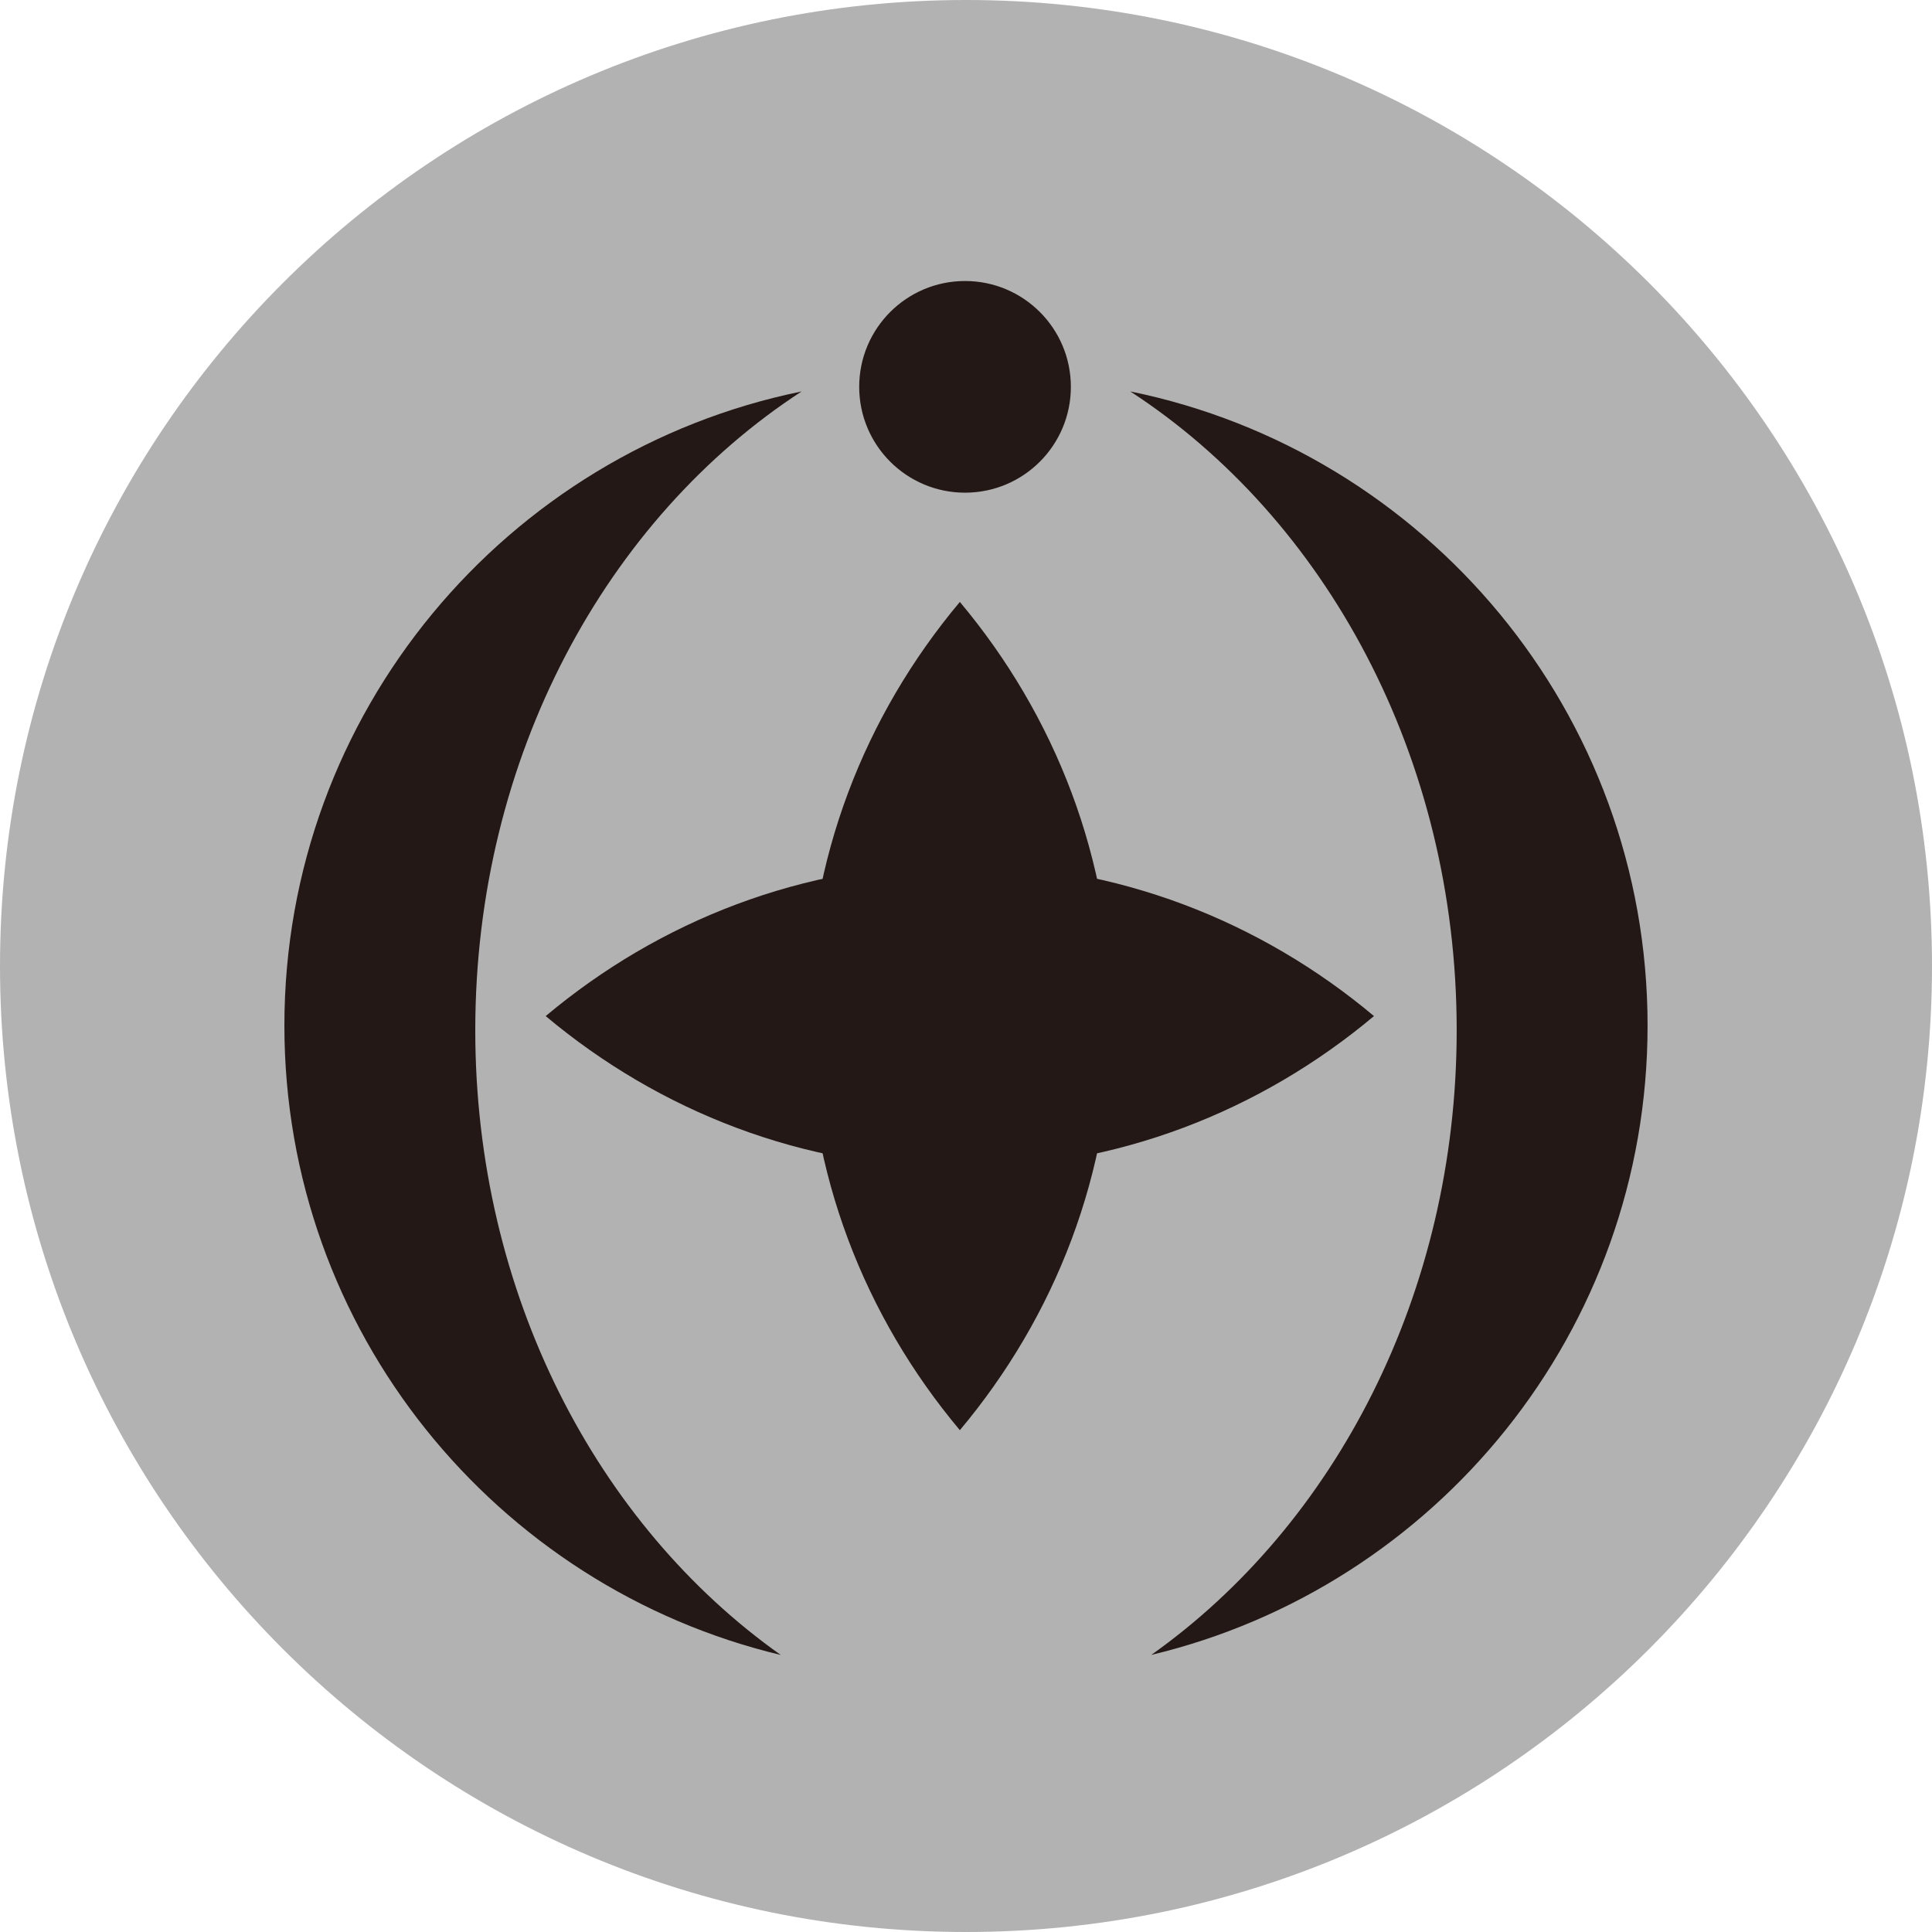
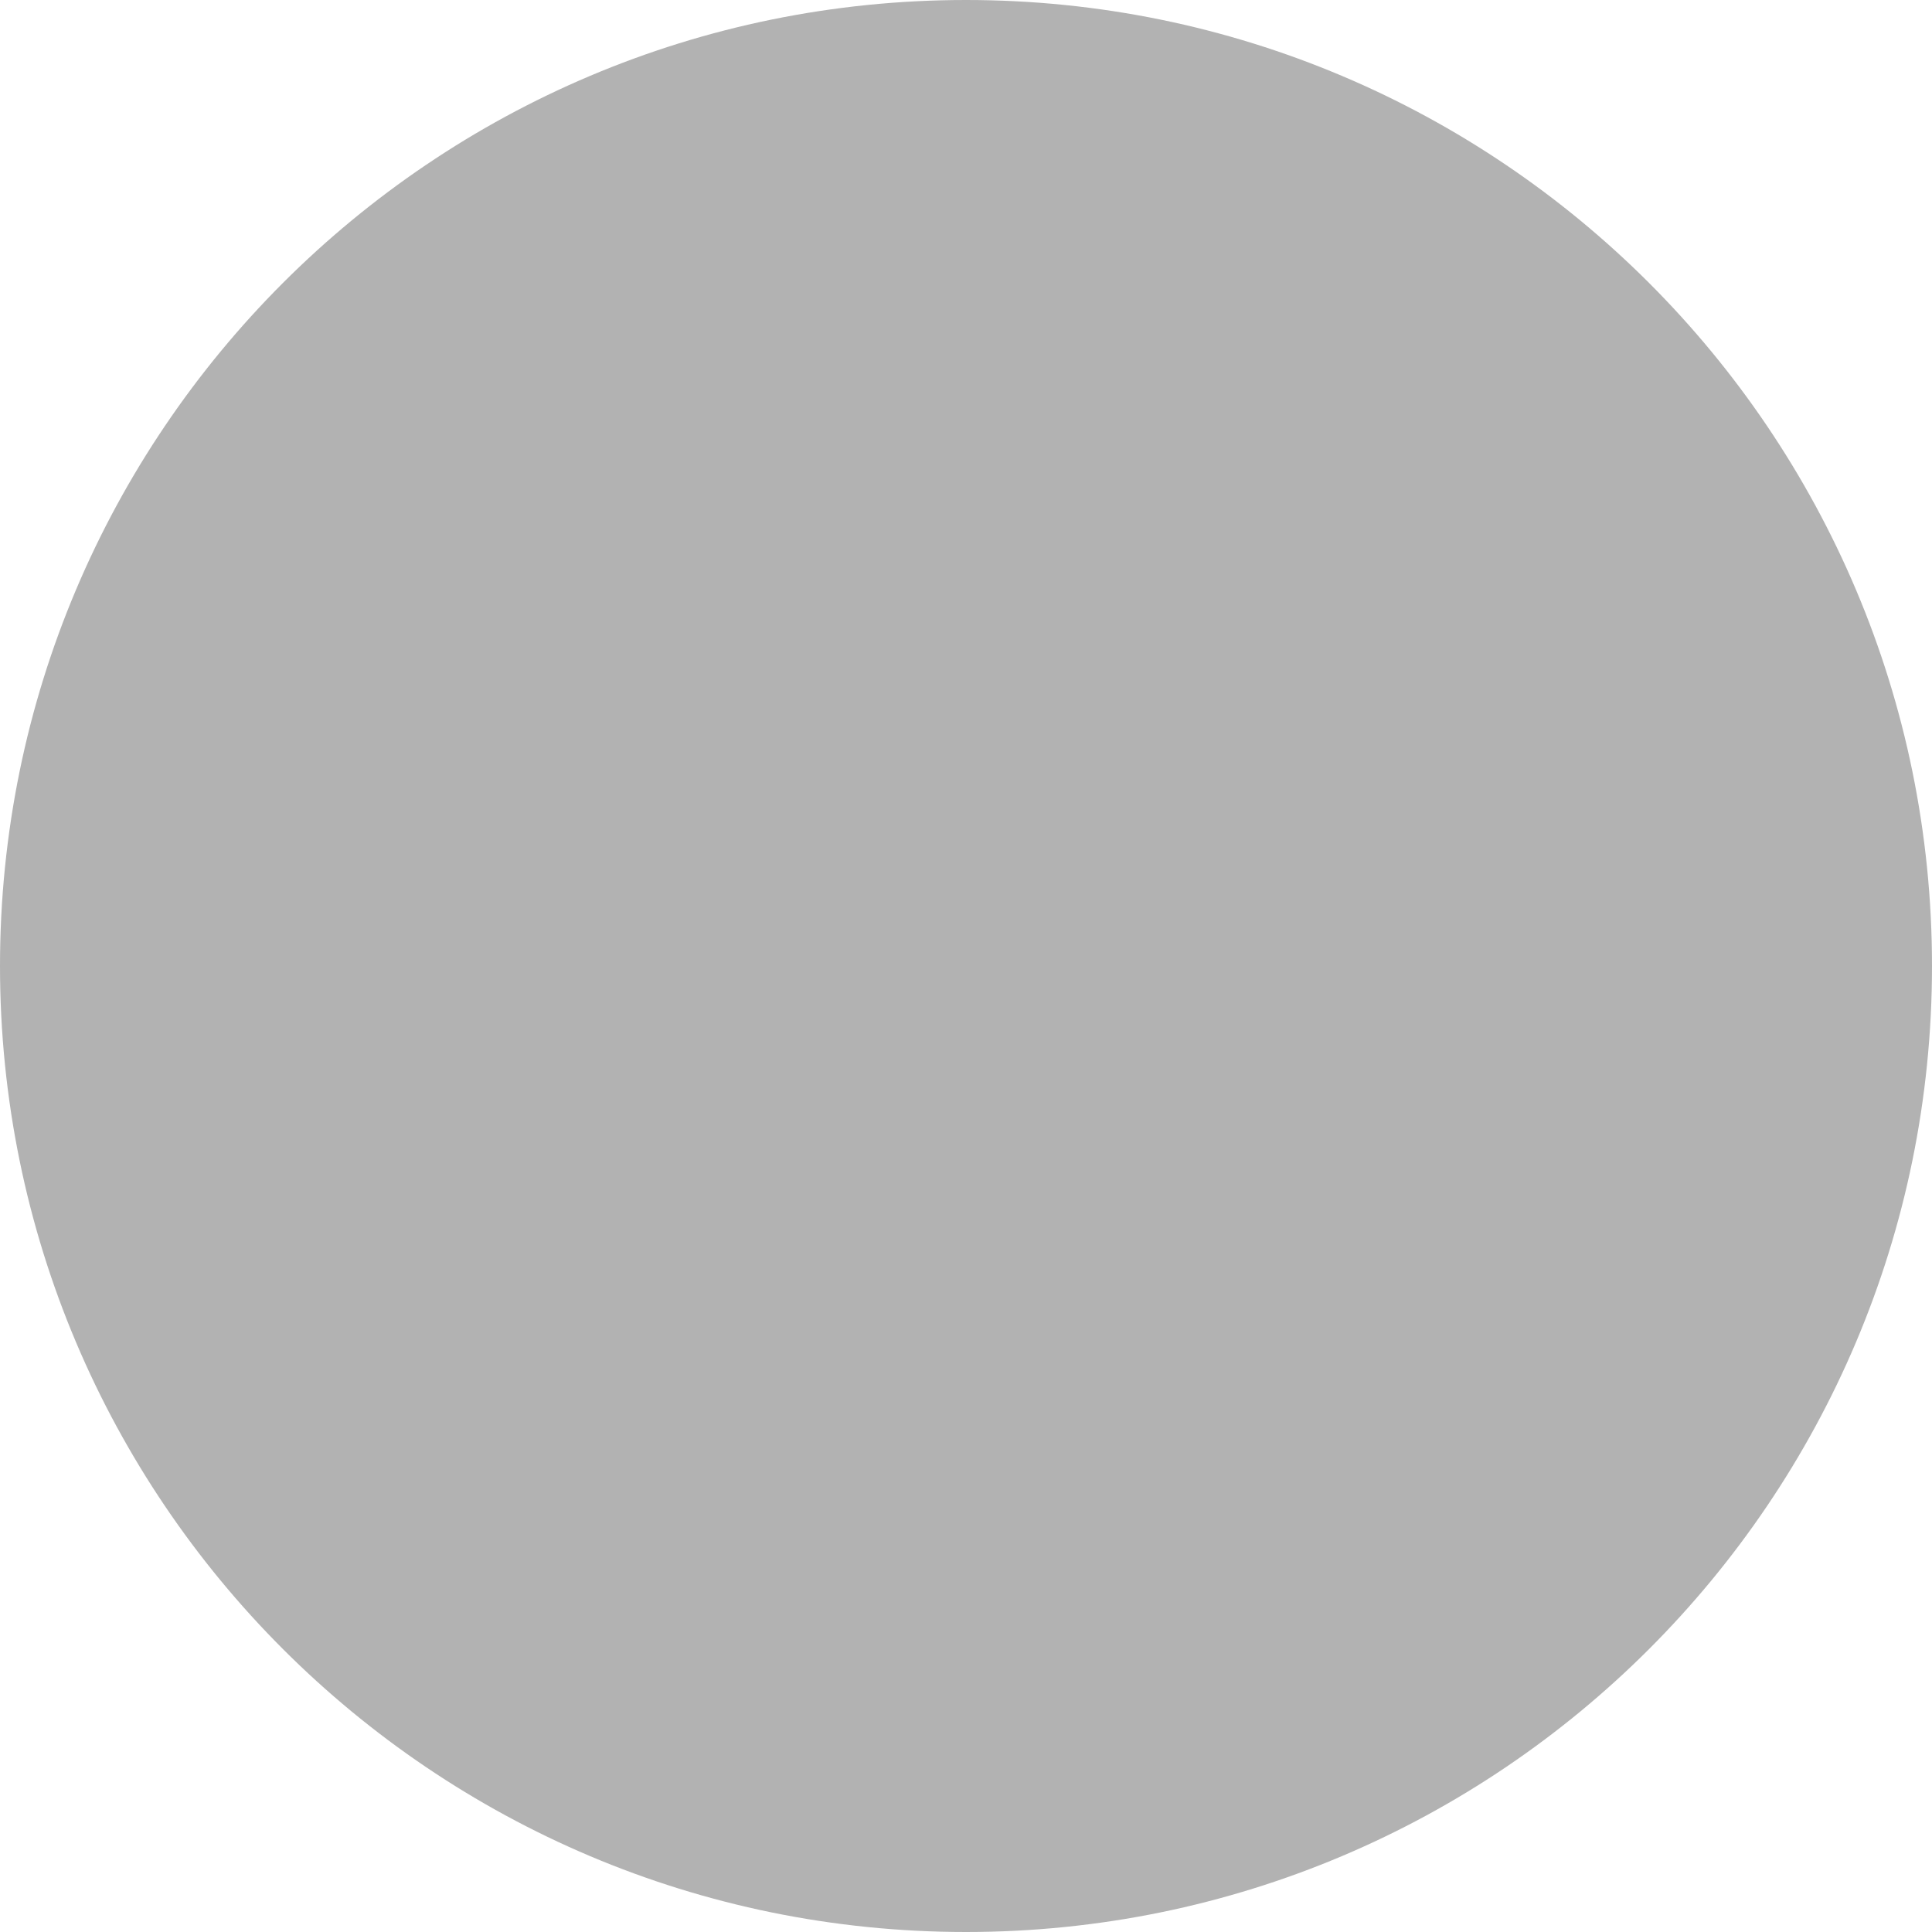
<svg xmlns="http://www.w3.org/2000/svg" version="1.1" id="Ebene_1" x="0px" y="0px" width="100px" height="100px" viewBox="0 0 100 100" enable-background="new 0 0 100 100" xml:space="preserve">
-   <circle fill="#B2B2B2" cx="50" cy="50" r="50" />
  <circle fill="#231815" cx="49.95" cy="20.023" r="5.478" />
  <path fill="#231815" d="M24.6,53.326c0-14.16,6.805-26.504,16.893-33.065C26.216,23.375,14.72,36.888,14.72,53.086  c0,15.811,10.959,29.055,25.691,32.574C30.92,78.938,24.6,66.973,24.6,53.326z" />
  <path fill="#231815" d="M75.398,53.324c0-14.157-6.806-26.501-16.894-33.063c15.28,3.114,26.774,16.627,26.774,32.823  c0,15.813-10.959,29.055-25.689,32.574C69.079,78.936,75.398,66.971,75.398,53.324z" />
  <path fill="#231815" d="M41.806,52.592c0,8.113,2.951,15.564,7.876,21.434c4.923-5.868,7.873-13.317,7.873-21.434  c0-8.117-2.949-15.566-7.873-21.436C44.758,37.024,41.806,44.476,41.806,52.592z" />
  <path fill="#231815" d="M49.682,44.716c-8.116,0-15.565,2.952-21.437,7.876c5.869,4.922,13.319,7.875,21.437,7.875  c8.115,0,15.563-2.951,21.435-7.875C65.246,47.667,57.797,44.716,49.682,44.716z" />
+   <circle fill="#B2B2B2" cx="50" cy="50" r="50" />
</svg>
